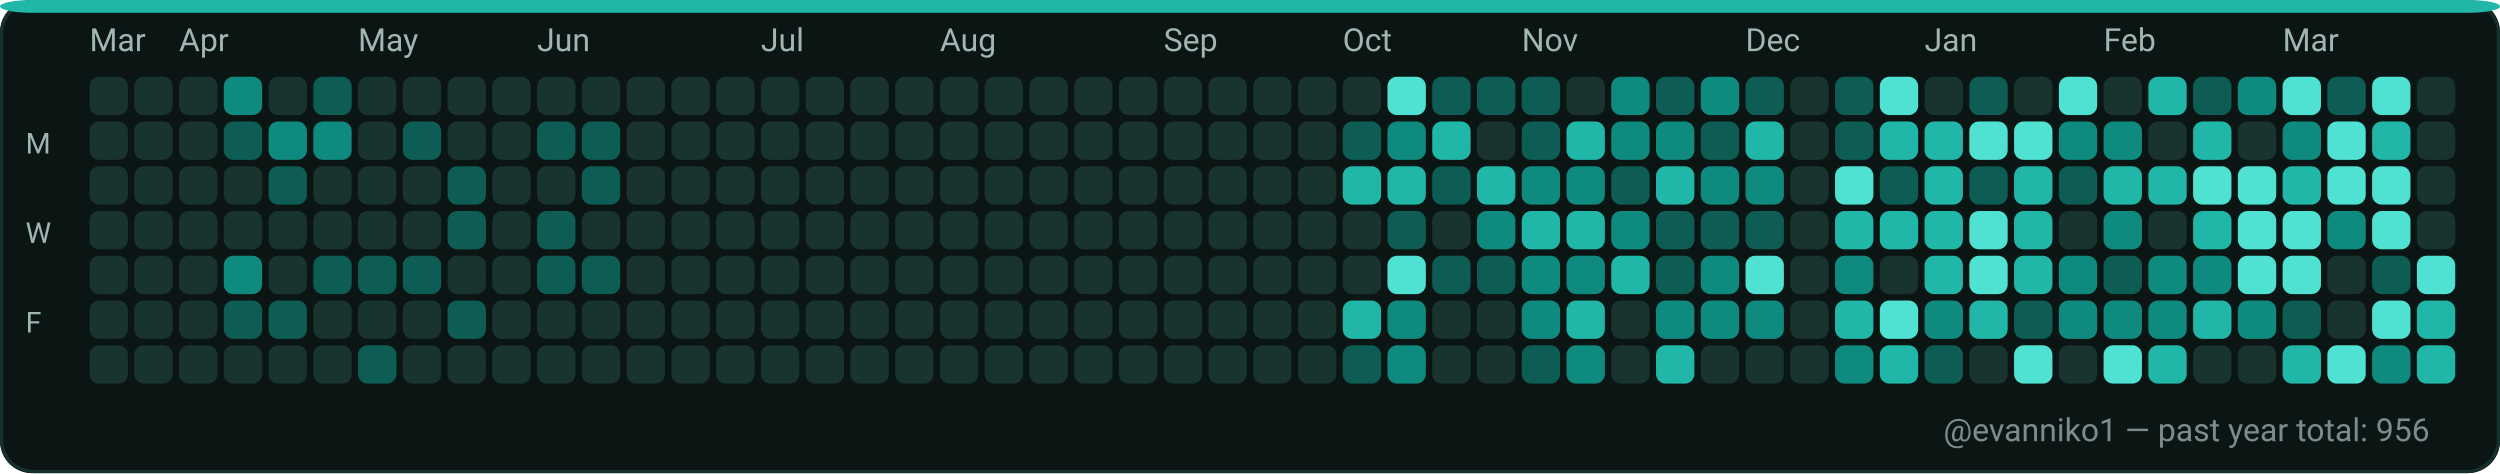
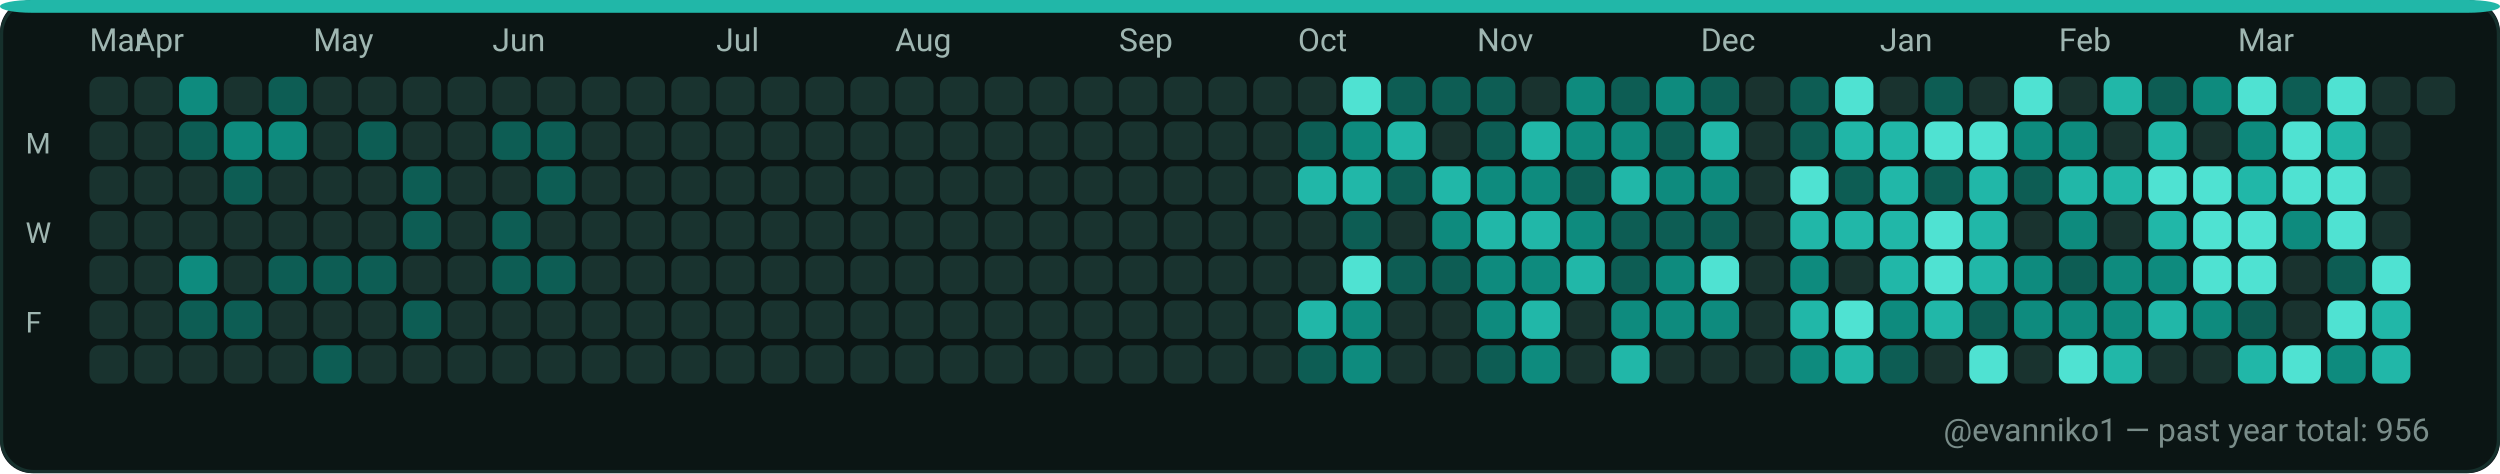
<svg xmlns="http://www.w3.org/2000/svg" width="782" height="148" viewBox="0 0 782 148" role="img" aria-label="GitHub contributions calendar for evanniko1">
  <rect x="0" y="0" width="782" height="148" rx="10" fill="#0D1117" />
  <rect x="0.5" y="0.5" width="781" height="147" rx="10" fill="#0B1514" stroke="#16302C" stroke-width="1" />
  <rect x="0" y="0" width="782" height="4" rx="10" fill="#21B7A8" />
  <text x="28" y="16" fill="#9FB6B1" font-family="ui-sans-serif, system-ui, -apple-system, Segoe UI, Roboto, Ubuntu, Cantarell, Noto Sans, Helvetica Neue, Arial" font-size="10" text-rendering="geometricPrecision">Mar</text>
-   <text x="56" y="16" fill="#9FB6B1" font-family="ui-sans-serif, system-ui, -apple-system, Segoe UI, Roboto, Ubuntu, Cantarell, Noto Sans, Helvetica Neue, Arial" font-size="10" text-rendering="geometricPrecision">Apr</text>
-   <text x="112" y="16" fill="#9FB6B1" font-family="ui-sans-serif, system-ui, -apple-system, Segoe UI, Roboto, Ubuntu, Cantarell, Noto Sans, Helvetica Neue, Arial" font-size="10" text-rendering="geometricPrecision">May</text>
-   <text x="168" y="16" fill="#9FB6B1" font-family="ui-sans-serif, system-ui, -apple-system, Segoe UI, Roboto, Ubuntu, Cantarell, Noto Sans, Helvetica Neue, Arial" font-size="10" text-rendering="geometricPrecision">Jun</text>
-   <text x="238" y="16" fill="#9FB6B1" font-family="ui-sans-serif, system-ui, -apple-system, Segoe UI, Roboto, Ubuntu, Cantarell, Noto Sans, Helvetica Neue, Arial" font-size="10" text-rendering="geometricPrecision">Jul</text>
-   <text x="294" y="16" fill="#9FB6B1" font-family="ui-sans-serif, system-ui, -apple-system, Segoe UI, Roboto, Ubuntu, Cantarell, Noto Sans, Helvetica Neue, Arial" font-size="10" text-rendering="geometricPrecision">Aug</text>
-   <text x="364" y="16" fill="#9FB6B1" font-family="ui-sans-serif, system-ui, -apple-system, Segoe UI, Roboto, Ubuntu, Cantarell, Noto Sans, Helvetica Neue, Arial" font-size="10" text-rendering="geometricPrecision">Sep</text>
-   <text x="420" y="16" fill="#9FB6B1" font-family="ui-sans-serif, system-ui, -apple-system, Segoe UI, Roboto, Ubuntu, Cantarell, Noto Sans, Helvetica Neue, Arial" font-size="10" text-rendering="geometricPrecision">Oct</text>
-   <text x="476" y="16" fill="#9FB6B1" font-family="ui-sans-serif, system-ui, -apple-system, Segoe UI, Roboto, Ubuntu, Cantarell, Noto Sans, Helvetica Neue, Arial" font-size="10" text-rendering="geometricPrecision">Nov</text>
-   <text x="546" y="16" fill="#9FB6B1" font-family="ui-sans-serif, system-ui, -apple-system, Segoe UI, Roboto, Ubuntu, Cantarell, Noto Sans, Helvetica Neue, Arial" font-size="10" text-rendering="geometricPrecision">Dec</text>
-   <text x="602" y="16" fill="#9FB6B1" font-family="ui-sans-serif, system-ui, -apple-system, Segoe UI, Roboto, Ubuntu, Cantarell, Noto Sans, Helvetica Neue, Arial" font-size="10" text-rendering="geometricPrecision">Jan</text>
-   <text x="658" y="16" fill="#9FB6B1" font-family="ui-sans-serif, system-ui, -apple-system, Segoe UI, Roboto, Ubuntu, Cantarell, Noto Sans, Helvetica Neue, Arial" font-size="10" text-rendering="geometricPrecision">Feb</text>
-   <text x="714" y="16" fill="#9FB6B1" font-family="ui-sans-serif, system-ui, -apple-system, Segoe UI, Roboto, Ubuntu, Cantarell, Noto Sans, Helvetica Neue, Arial" font-size="10" text-rendering="geometricPrecision">Mar</text>
+   <text x="42" y="16" fill="#9FB6B1" font-family="ui-sans-serif, system-ui, -apple-system, Segoe UI, Roboto, Ubuntu, Cantarell, Noto Sans, Helvetica Neue, Arial" font-size="10" text-rendering="geometricPrecision">Apr</text>
+   <text x="98" y="16" fill="#9FB6B1" font-family="ui-sans-serif, system-ui, -apple-system, Segoe UI, Roboto, Ubuntu, Cantarell, Noto Sans, Helvetica Neue, Arial" font-size="10" text-rendering="geometricPrecision">May</text>
+   <text x="154" y="16" fill="#9FB6B1" font-family="ui-sans-serif, system-ui, -apple-system, Segoe UI, Roboto, Ubuntu, Cantarell, Noto Sans, Helvetica Neue, Arial" font-size="10" text-rendering="geometricPrecision">Jun</text>
+   <text x="224" y="16" fill="#9FB6B1" font-family="ui-sans-serif, system-ui, -apple-system, Segoe UI, Roboto, Ubuntu, Cantarell, Noto Sans, Helvetica Neue, Arial" font-size="10" text-rendering="geometricPrecision">Jul</text>
+   <text x="280" y="16" fill="#9FB6B1" font-family="ui-sans-serif, system-ui, -apple-system, Segoe UI, Roboto, Ubuntu, Cantarell, Noto Sans, Helvetica Neue, Arial" font-size="10" text-rendering="geometricPrecision">Aug</text>
+   <text x="350" y="16" fill="#9FB6B1" font-family="ui-sans-serif, system-ui, -apple-system, Segoe UI, Roboto, Ubuntu, Cantarell, Noto Sans, Helvetica Neue, Arial" font-size="10" text-rendering="geometricPrecision">Sep</text>
+   <text x="406" y="16" fill="#9FB6B1" font-family="ui-sans-serif, system-ui, -apple-system, Segoe UI, Roboto, Ubuntu, Cantarell, Noto Sans, Helvetica Neue, Arial" font-size="10" text-rendering="geometricPrecision">Oct</text>
+   <text x="462" y="16" fill="#9FB6B1" font-family="ui-sans-serif, system-ui, -apple-system, Segoe UI, Roboto, Ubuntu, Cantarell, Noto Sans, Helvetica Neue, Arial" font-size="10" text-rendering="geometricPrecision">Nov</text>
+   <text x="532" y="16" fill="#9FB6B1" font-family="ui-sans-serif, system-ui, -apple-system, Segoe UI, Roboto, Ubuntu, Cantarell, Noto Sans, Helvetica Neue, Arial" font-size="10" text-rendering="geometricPrecision">Dec</text>
+   <text x="588" y="16" fill="#9FB6B1" font-family="ui-sans-serif, system-ui, -apple-system, Segoe UI, Roboto, Ubuntu, Cantarell, Noto Sans, Helvetica Neue, Arial" font-size="10" text-rendering="geometricPrecision">Jan</text>
+   <text x="644" y="16" fill="#9FB6B1" font-family="ui-sans-serif, system-ui, -apple-system, Segoe UI, Roboto, Ubuntu, Cantarell, Noto Sans, Helvetica Neue, Arial" font-size="10" text-rendering="geometricPrecision">Feb</text>
+   <text x="700" y="16" fill="#9FB6B1" font-family="ui-sans-serif, system-ui, -apple-system, Segoe UI, Roboto, Ubuntu, Cantarell, Noto Sans, Helvetica Neue, Arial" font-size="10" text-rendering="geometricPrecision">Mar</text>
  <text x="8" y="48" fill="#9FB6B1" font-family="ui-sans-serif, system-ui, -apple-system, Segoe UI, Roboto, Ubuntu, Cantarell, Noto Sans, Helvetica Neue, Arial" font-size="9" text-rendering="geometricPrecision">M</text>
  <text x="8" y="76" fill="#9FB6B1" font-family="ui-sans-serif, system-ui, -apple-system, Segoe UI, Roboto, Ubuntu, Cantarell, Noto Sans, Helvetica Neue, Arial" font-size="9" text-rendering="geometricPrecision">W</text>
  <text x="8" y="104" fill="#9FB6B1" font-family="ui-sans-serif, system-ui, -apple-system, Segoe UI, Roboto, Ubuntu, Cantarell, Noto Sans, Helvetica Neue, Arial" font-size="9" text-rendering="geometricPrecision">F</text>
  <g>
    <rect x="28" y="24" width="12" height="12" rx="3" fill="#19332F" />
  </g>
  <g>
    <rect x="28" y="38" width="12" height="12" rx="3" fill="#19332F" />
  </g>
  <g>
    <rect x="28" y="52" width="12" height="12" rx="3" fill="#19332F" />
  </g>
  <g>
    <rect x="28" y="66" width="12" height="12" rx="3" fill="#19332F" />
  </g>
  <g>
    <rect x="28" y="80" width="12" height="12" rx="3" fill="#19332F" />
  </g>
  <g>
    <rect x="28" y="94" width="12" height="12" rx="3" fill="#19332F" />
  </g>
  <g>
    <rect x="28" y="108" width="12" height="12" rx="3" fill="#19332F" />
  </g>
  <g>
    <rect x="42" y="24" width="12" height="12" rx="3" fill="#19332F" />
  </g>
  <g>
    <rect x="42" y="38" width="12" height="12" rx="3" fill="#19332F" />
  </g>
  <g>
    <rect x="42" y="52" width="12" height="12" rx="3" fill="#19332F" />
  </g>
  <g>
    <rect x="42" y="66" width="12" height="12" rx="3" fill="#19332F" />
  </g>
  <g>
    <rect x="42" y="80" width="12" height="12" rx="3" fill="#19332F" />
  </g>
  <g>
    <rect x="42" y="94" width="12" height="12" rx="3" fill="#19332F" />
  </g>
  <g>
    <rect x="42" y="108" width="12" height="12" rx="3" fill="#19332F" />
  </g>
  <g>
-     <rect x="56" y="24" width="12" height="12" rx="3" fill="#19332F" />
-   </g>
-   <g>
-     <rect x="56" y="38" width="12" height="12" rx="3" fill="#19332F" />
+     <rect x="56" y="24" width="12" height="12" rx="3" fill="#0E8B7E" />
+   </g>
+   <g>
+     <rect x="56" y="38" width="12" height="12" rx="3" fill="#0D5D54" />
  </g>
  <g>
    <rect x="56" y="52" width="12" height="12" rx="3" fill="#19332F" />
  </g>
  <g>
    <rect x="56" y="66" width="12" height="12" rx="3" fill="#19332F" />
  </g>
  <g>
-     <rect x="56" y="80" width="12" height="12" rx="3" fill="#19332F" />
-   </g>
-   <g>
-     <rect x="56" y="94" width="12" height="12" rx="3" fill="#19332F" />
+     <rect x="56" y="80" width="12" height="12" rx="3" fill="#0E8B7E" />
+   </g>
+   <g>
+     <rect x="56" y="94" width="12" height="12" rx="3" fill="#0D5D54" />
  </g>
  <g>
    <rect x="56" y="108" width="12" height="12" rx="3" fill="#19332F" />
  </g>
  <g>
-     <rect x="70" y="24" width="12" height="12" rx="3" fill="#0E8B7E" />
-   </g>
-   <g>
-     <rect x="70" y="38" width="12" height="12" rx="3" fill="#0D5D54" />
-   </g>
-   <g>
-     <rect x="70" y="52" width="12" height="12" rx="3" fill="#19332F" />
+     <rect x="70" y="24" width="12" height="12" rx="3" fill="#19332F" />
+   </g>
+   <g>
+     <rect x="70" y="38" width="12" height="12" rx="3" fill="#0E8B7E" />
+   </g>
+   <g>
+     <rect x="70" y="52" width="12" height="12" rx="3" fill="#0D5D54" />
  </g>
  <g>
    <rect x="70" y="66" width="12" height="12" rx="3" fill="#19332F" />
  </g>
  <g>
-     <rect x="70" y="80" width="12" height="12" rx="3" fill="#0E8B7E" />
+     <rect x="70" y="80" width="12" height="12" rx="3" fill="#19332F" />
  </g>
  <g>
    <rect x="70" y="94" width="12" height="12" rx="3" fill="#0D5D54" />
  </g>
  <g>
    <rect x="70" y="108" width="12" height="12" rx="3" fill="#19332F" />
  </g>
  <g>
-     <rect x="84" y="24" width="12" height="12" rx="3" fill="#19332F" />
+     <rect x="84" y="24" width="12" height="12" rx="3" fill="#0D5D54" />
  </g>
  <g>
    <rect x="84" y="38" width="12" height="12" rx="3" fill="#0E8B7E" />
  </g>
  <g>
-     <rect x="84" y="52" width="12" height="12" rx="3" fill="#0D5D54" />
+     <rect x="84" y="52" width="12" height="12" rx="3" fill="#19332F" />
  </g>
  <g>
    <rect x="84" y="66" width="12" height="12" rx="3" fill="#19332F" />
  </g>
  <g>
-     <rect x="84" y="80" width="12" height="12" rx="3" fill="#19332F" />
-   </g>
-   <g>
-     <rect x="84" y="94" width="12" height="12" rx="3" fill="#0D5D54" />
+     <rect x="84" y="80" width="12" height="12" rx="3" fill="#0D5D54" />
+   </g>
+   <g>
+     <rect x="84" y="94" width="12" height="12" rx="3" fill="#19332F" />
  </g>
  <g>
    <rect x="84" y="108" width="12" height="12" rx="3" fill="#19332F" />
  </g>
  <g>
-     <rect x="98" y="24" width="12" height="12" rx="3" fill="#0D5D54" />
-   </g>
-   <g>
-     <rect x="98" y="38" width="12" height="12" rx="3" fill="#0E8B7E" />
+     <rect x="98" y="24" width="12" height="12" rx="3" fill="#19332F" />
+   </g>
+   <g>
+     <rect x="98" y="38" width="12" height="12" rx="3" fill="#19332F" />
  </g>
  <g>
    <rect x="98" y="52" width="12" height="12" rx="3" fill="#19332F" />
  </g>
  <g>
    <rect x="98" y="66" width="12" height="12" rx="3" fill="#19332F" />
  </g>
  <g>
    <rect x="98" y="80" width="12" height="12" rx="3" fill="#0D5D54" />
  </g>
  <g>
    <rect x="98" y="94" width="12" height="12" rx="3" fill="#19332F" />
  </g>
  <g>
-     <rect x="98" y="108" width="12" height="12" rx="3" fill="#19332F" />
+     <rect x="98" y="108" width="12" height="12" rx="3" fill="#0D5D54" />
  </g>
  <g>
    <rect x="112" y="24" width="12" height="12" rx="3" fill="#19332F" />
  </g>
  <g>
-     <rect x="112" y="38" width="12" height="12" rx="3" fill="#19332F" />
+     <rect x="112" y="38" width="12" height="12" rx="3" fill="#0D5D54" />
  </g>
  <g>
    <rect x="112" y="52" width="12" height="12" rx="3" fill="#19332F" />
  </g>
  <g>
    <rect x="112" y="66" width="12" height="12" rx="3" fill="#19332F" />
  </g>
  <g>
    <rect x="112" y="80" width="12" height="12" rx="3" fill="#0D5D54" />
  </g>
  <g>
    <rect x="112" y="94" width="12" height="12" rx="3" fill="#19332F" />
  </g>
  <g>
-     <rect x="112" y="108" width="12" height="12" rx="3" fill="#0D5D54" />
+     <rect x="112" y="108" width="12" height="12" rx="3" fill="#19332F" />
  </g>
  <g>
    <rect x="126" y="24" width="12" height="12" rx="3" fill="#19332F" />
  </g>
  <g>
-     <rect x="126" y="38" width="12" height="12" rx="3" fill="#0D5D54" />
-   </g>
-   <g>
-     <rect x="126" y="52" width="12" height="12" rx="3" fill="#19332F" />
-   </g>
-   <g>
-     <rect x="126" y="66" width="12" height="12" rx="3" fill="#19332F" />
-   </g>
-   <g>
-     <rect x="126" y="80" width="12" height="12" rx="3" fill="#0D5D54" />
-   </g>
-   <g>
-     <rect x="126" y="94" width="12" height="12" rx="3" fill="#19332F" />
+     <rect x="126" y="38" width="12" height="12" rx="3" fill="#19332F" />
+   </g>
+   <g>
+     <rect x="126" y="52" width="12" height="12" rx="3" fill="#0D5D54" />
+   </g>
+   <g>
+     <rect x="126" y="66" width="12" height="12" rx="3" fill="#0D5D54" />
+   </g>
+   <g>
+     <rect x="126" y="80" width="12" height="12" rx="3" fill="#19332F" />
+   </g>
+   <g>
+     <rect x="126" y="94" width="12" height="12" rx="3" fill="#0D5D54" />
  </g>
  <g>
    <rect x="126" y="108" width="12" height="12" rx="3" fill="#19332F" />
  </g>
  <g>
    <rect x="140" y="24" width="12" height="12" rx="3" fill="#19332F" />
  </g>
  <g>
    <rect x="140" y="38" width="12" height="12" rx="3" fill="#19332F" />
  </g>
  <g>
-     <rect x="140" y="52" width="12" height="12" rx="3" fill="#0D5D54" />
-   </g>
-   <g>
-     <rect x="140" y="66" width="12" height="12" rx="3" fill="#0D5D54" />
+     <rect x="140" y="52" width="12" height="12" rx="3" fill="#19332F" />
+   </g>
+   <g>
+     <rect x="140" y="66" width="12" height="12" rx="3" fill="#19332F" />
  </g>
  <g>
    <rect x="140" y="80" width="12" height="12" rx="3" fill="#19332F" />
  </g>
  <g>
-     <rect x="140" y="94" width="12" height="12" rx="3" fill="#0D5D54" />
+     <rect x="140" y="94" width="12" height="12" rx="3" fill="#19332F" />
  </g>
  <g>
    <rect x="140" y="108" width="12" height="12" rx="3" fill="#19332F" />
  </g>
  <g>
    <rect x="154" y="24" width="12" height="12" rx="3" fill="#19332F" />
  </g>
  <g>
-     <rect x="154" y="38" width="12" height="12" rx="3" fill="#19332F" />
+     <rect x="154" y="38" width="12" height="12" rx="3" fill="#0D5D54" />
  </g>
  <g>
    <rect x="154" y="52" width="12" height="12" rx="3" fill="#19332F" />
  </g>
  <g>
-     <rect x="154" y="66" width="12" height="12" rx="3" fill="#19332F" />
-   </g>
-   <g>
-     <rect x="154" y="80" width="12" height="12" rx="3" fill="#19332F" />
+     <rect x="154" y="66" width="12" height="12" rx="3" fill="#0D5D54" />
+   </g>
+   <g>
+     <rect x="154" y="80" width="12" height="12" rx="3" fill="#0D5D54" />
  </g>
  <g>
    <rect x="154" y="94" width="12" height="12" rx="3" fill="#19332F" />
  </g>
  <g>
    <rect x="154" y="108" width="12" height="12" rx="3" fill="#19332F" />
  </g>
  <g>
    <rect x="168" y="24" width="12" height="12" rx="3" fill="#19332F" />
  </g>
  <g>
    <rect x="168" y="38" width="12" height="12" rx="3" fill="#0D5D54" />
  </g>
  <g>
-     <rect x="168" y="52" width="12" height="12" rx="3" fill="#19332F" />
-   </g>
-   <g>
-     <rect x="168" y="66" width="12" height="12" rx="3" fill="#0D5D54" />
+     <rect x="168" y="52" width="12" height="12" rx="3" fill="#0D5D54" />
+   </g>
+   <g>
+     <rect x="168" y="66" width="12" height="12" rx="3" fill="#19332F" />
  </g>
  <g>
    <rect x="168" y="80" width="12" height="12" rx="3" fill="#0D5D54" />
  </g>
  <g>
    <rect x="168" y="94" width="12" height="12" rx="3" fill="#19332F" />
  </g>
  <g>
    <rect x="168" y="108" width="12" height="12" rx="3" fill="#19332F" />
  </g>
  <g>
    <rect x="182" y="24" width="12" height="12" rx="3" fill="#19332F" />
  </g>
  <g>
-     <rect x="182" y="38" width="12" height="12" rx="3" fill="#0D5D54" />
-   </g>
-   <g>
-     <rect x="182" y="52" width="12" height="12" rx="3" fill="#0D5D54" />
+     <rect x="182" y="38" width="12" height="12" rx="3" fill="#19332F" />
+   </g>
+   <g>
+     <rect x="182" y="52" width="12" height="12" rx="3" fill="#19332F" />
  </g>
  <g>
    <rect x="182" y="66" width="12" height="12" rx="3" fill="#19332F" />
  </g>
  <g>
-     <rect x="182" y="80" width="12" height="12" rx="3" fill="#0D5D54" />
+     <rect x="182" y="80" width="12" height="12" rx="3" fill="#19332F" />
  </g>
  <g>
    <rect x="182" y="94" width="12" height="12" rx="3" fill="#19332F" />
  </g>
  <g>
    <rect x="182" y="108" width="12" height="12" rx="3" fill="#19332F" />
  </g>
  <g>
    <rect x="196" y="24" width="12" height="12" rx="3" fill="#19332F" />
  </g>
  <g>
    <rect x="196" y="38" width="12" height="12" rx="3" fill="#19332F" />
  </g>
  <g>
    <rect x="196" y="52" width="12" height="12" rx="3" fill="#19332F" />
  </g>
  <g>
    <rect x="196" y="66" width="12" height="12" rx="3" fill="#19332F" />
  </g>
  <g>
    <rect x="196" y="80" width="12" height="12" rx="3" fill="#19332F" />
  </g>
  <g>
    <rect x="196" y="94" width="12" height="12" rx="3" fill="#19332F" />
  </g>
  <g>
    <rect x="196" y="108" width="12" height="12" rx="3" fill="#19332F" />
  </g>
  <g>
    <rect x="210" y="24" width="12" height="12" rx="3" fill="#19332F" />
  </g>
  <g>
    <rect x="210" y="38" width="12" height="12" rx="3" fill="#19332F" />
  </g>
  <g>
    <rect x="210" y="52" width="12" height="12" rx="3" fill="#19332F" />
  </g>
  <g>
    <rect x="210" y="66" width="12" height="12" rx="3" fill="#19332F" />
  </g>
  <g>
    <rect x="210" y="80" width="12" height="12" rx="3" fill="#19332F" />
  </g>
  <g>
    <rect x="210" y="94" width="12" height="12" rx="3" fill="#19332F" />
  </g>
  <g>
    <rect x="210" y="108" width="12" height="12" rx="3" fill="#19332F" />
  </g>
  <g>
    <rect x="224" y="24" width="12" height="12" rx="3" fill="#19332F" />
  </g>
  <g>
    <rect x="224" y="38" width="12" height="12" rx="3" fill="#19332F" />
  </g>
  <g>
    <rect x="224" y="52" width="12" height="12" rx="3" fill="#19332F" />
  </g>
  <g>
    <rect x="224" y="66" width="12" height="12" rx="3" fill="#19332F" />
  </g>
  <g>
    <rect x="224" y="80" width="12" height="12" rx="3" fill="#19332F" />
  </g>
  <g>
    <rect x="224" y="94" width="12" height="12" rx="3" fill="#19332F" />
  </g>
  <g>
    <rect x="224" y="108" width="12" height="12" rx="3" fill="#19332F" />
  </g>
  <g>
    <rect x="238" y="24" width="12" height="12" rx="3" fill="#19332F" />
  </g>
  <g>
    <rect x="238" y="38" width="12" height="12" rx="3" fill="#19332F" />
  </g>
  <g>
    <rect x="238" y="52" width="12" height="12" rx="3" fill="#19332F" />
  </g>
  <g>
    <rect x="238" y="66" width="12" height="12" rx="3" fill="#19332F" />
  </g>
  <g>
    <rect x="238" y="80" width="12" height="12" rx="3" fill="#19332F" />
  </g>
  <g>
    <rect x="238" y="94" width="12" height="12" rx="3" fill="#19332F" />
  </g>
  <g>
    <rect x="238" y="108" width="12" height="12" rx="3" fill="#19332F" />
  </g>
  <g>
    <rect x="252" y="24" width="12" height="12" rx="3" fill="#19332F" />
  </g>
  <g>
    <rect x="252" y="38" width="12" height="12" rx="3" fill="#19332F" />
  </g>
  <g>
    <rect x="252" y="52" width="12" height="12" rx="3" fill="#19332F" />
  </g>
  <g>
    <rect x="252" y="66" width="12" height="12" rx="3" fill="#19332F" />
  </g>
  <g>
    <rect x="252" y="80" width="12" height="12" rx="3" fill="#19332F" />
  </g>
  <g>
    <rect x="252" y="94" width="12" height="12" rx="3" fill="#19332F" />
  </g>
  <g>
    <rect x="252" y="108" width="12" height="12" rx="3" fill="#19332F" />
  </g>
  <g>
    <rect x="266" y="24" width="12" height="12" rx="3" fill="#19332F" />
  </g>
  <g>
    <rect x="266" y="38" width="12" height="12" rx="3" fill="#19332F" />
  </g>
  <g>
    <rect x="266" y="52" width="12" height="12" rx="3" fill="#19332F" />
  </g>
  <g>
    <rect x="266" y="66" width="12" height="12" rx="3" fill="#19332F" />
  </g>
  <g>
    <rect x="266" y="80" width="12" height="12" rx="3" fill="#19332F" />
  </g>
  <g>
    <rect x="266" y="94" width="12" height="12" rx="3" fill="#19332F" />
  </g>
  <g>
    <rect x="266" y="108" width="12" height="12" rx="3" fill="#19332F" />
  </g>
  <g>
    <rect x="280" y="24" width="12" height="12" rx="3" fill="#19332F" />
  </g>
  <g>
    <rect x="280" y="38" width="12" height="12" rx="3" fill="#19332F" />
  </g>
  <g>
    <rect x="280" y="52" width="12" height="12" rx="3" fill="#19332F" />
  </g>
  <g>
    <rect x="280" y="66" width="12" height="12" rx="3" fill="#19332F" />
  </g>
  <g>
    <rect x="280" y="80" width="12" height="12" rx="3" fill="#19332F" />
  </g>
  <g>
    <rect x="280" y="94" width="12" height="12" rx="3" fill="#19332F" />
  </g>
  <g>
    <rect x="280" y="108" width="12" height="12" rx="3" fill="#19332F" />
  </g>
  <g>
    <rect x="294" y="24" width="12" height="12" rx="3" fill="#19332F" />
  </g>
  <g>
    <rect x="294" y="38" width="12" height="12" rx="3" fill="#19332F" />
  </g>
  <g>
    <rect x="294" y="52" width="12" height="12" rx="3" fill="#19332F" />
  </g>
  <g>
    <rect x="294" y="66" width="12" height="12" rx="3" fill="#19332F" />
  </g>
  <g>
    <rect x="294" y="80" width="12" height="12" rx="3" fill="#19332F" />
  </g>
  <g>
    <rect x="294" y="94" width="12" height="12" rx="3" fill="#19332F" />
  </g>
  <g>
    <rect x="294" y="108" width="12" height="12" rx="3" fill="#19332F" />
  </g>
  <g>
    <rect x="308" y="24" width="12" height="12" rx="3" fill="#19332F" />
  </g>
  <g>
    <rect x="308" y="38" width="12" height="12" rx="3" fill="#19332F" />
  </g>
  <g>
    <rect x="308" y="52" width="12" height="12" rx="3" fill="#19332F" />
  </g>
  <g>
    <rect x="308" y="66" width="12" height="12" rx="3" fill="#19332F" />
  </g>
  <g>
    <rect x="308" y="80" width="12" height="12" rx="3" fill="#19332F" />
  </g>
  <g>
    <rect x="308" y="94" width="12" height="12" rx="3" fill="#19332F" />
  </g>
  <g>
    <rect x="308" y="108" width="12" height="12" rx="3" fill="#19332F" />
  </g>
  <g>
    <rect x="322" y="24" width="12" height="12" rx="3" fill="#19332F" />
  </g>
  <g>
    <rect x="322" y="38" width="12" height="12" rx="3" fill="#19332F" />
  </g>
  <g>
    <rect x="322" y="52" width="12" height="12" rx="3" fill="#19332F" />
  </g>
  <g>
    <rect x="322" y="66" width="12" height="12" rx="3" fill="#19332F" />
  </g>
  <g>
    <rect x="322" y="80" width="12" height="12" rx="3" fill="#19332F" />
  </g>
  <g>
    <rect x="322" y="94" width="12" height="12" rx="3" fill="#19332F" />
  </g>
  <g>
    <rect x="322" y="108" width="12" height="12" rx="3" fill="#19332F" />
  </g>
  <g>
    <rect x="336" y="24" width="12" height="12" rx="3" fill="#19332F" />
  </g>
  <g>
    <rect x="336" y="38" width="12" height="12" rx="3" fill="#19332F" />
  </g>
  <g>
    <rect x="336" y="52" width="12" height="12" rx="3" fill="#19332F" />
  </g>
  <g>
    <rect x="336" y="66" width="12" height="12" rx="3" fill="#19332F" />
  </g>
  <g>
    <rect x="336" y="80" width="12" height="12" rx="3" fill="#19332F" />
  </g>
  <g>
    <rect x="336" y="94" width="12" height="12" rx="3" fill="#19332F" />
  </g>
  <g>
    <rect x="336" y="108" width="12" height="12" rx="3" fill="#19332F" />
  </g>
  <g>
    <rect x="350" y="24" width="12" height="12" rx="3" fill="#19332F" />
  </g>
  <g>
    <rect x="350" y="38" width="12" height="12" rx="3" fill="#19332F" />
  </g>
  <g>
    <rect x="350" y="52" width="12" height="12" rx="3" fill="#19332F" />
  </g>
  <g>
    <rect x="350" y="66" width="12" height="12" rx="3" fill="#19332F" />
  </g>
  <g>
    <rect x="350" y="80" width="12" height="12" rx="3" fill="#19332F" />
  </g>
  <g>
    <rect x="350" y="94" width="12" height="12" rx="3" fill="#19332F" />
  </g>
  <g>
    <rect x="350" y="108" width="12" height="12" rx="3" fill="#19332F" />
  </g>
  <g>
    <rect x="364" y="24" width="12" height="12" rx="3" fill="#19332F" />
  </g>
  <g>
    <rect x="364" y="38" width="12" height="12" rx="3" fill="#19332F" />
  </g>
  <g>
    <rect x="364" y="52" width="12" height="12" rx="3" fill="#19332F" />
  </g>
  <g>
    <rect x="364" y="66" width="12" height="12" rx="3" fill="#19332F" />
  </g>
  <g>
    <rect x="364" y="80" width="12" height="12" rx="3" fill="#19332F" />
  </g>
  <g>
    <rect x="364" y="94" width="12" height="12" rx="3" fill="#19332F" />
  </g>
  <g>
    <rect x="364" y="108" width="12" height="12" rx="3" fill="#19332F" />
  </g>
  <g>
    <rect x="378" y="24" width="12" height="12" rx="3" fill="#19332F" />
  </g>
  <g>
    <rect x="378" y="38" width="12" height="12" rx="3" fill="#19332F" />
  </g>
  <g>
    <rect x="378" y="52" width="12" height="12" rx="3" fill="#19332F" />
  </g>
  <g>
    <rect x="378" y="66" width="12" height="12" rx="3" fill="#19332F" />
  </g>
  <g>
    <rect x="378" y="80" width="12" height="12" rx="3" fill="#19332F" />
  </g>
  <g>
    <rect x="378" y="94" width="12" height="12" rx="3" fill="#19332F" />
  </g>
  <g>
    <rect x="378" y="108" width="12" height="12" rx="3" fill="#19332F" />
  </g>
  <g>
    <rect x="392" y="24" width="12" height="12" rx="3" fill="#19332F" />
  </g>
  <g>
    <rect x="392" y="38" width="12" height="12" rx="3" fill="#19332F" />
  </g>
  <g>
    <rect x="392" y="52" width="12" height="12" rx="3" fill="#19332F" />
  </g>
  <g>
    <rect x="392" y="66" width="12" height="12" rx="3" fill="#19332F" />
  </g>
  <g>
    <rect x="392" y="80" width="12" height="12" rx="3" fill="#19332F" />
  </g>
  <g>
    <rect x="392" y="94" width="12" height="12" rx="3" fill="#19332F" />
  </g>
  <g>
    <rect x="392" y="108" width="12" height="12" rx="3" fill="#19332F" />
  </g>
  <g>
    <rect x="406" y="24" width="12" height="12" rx="3" fill="#19332F" />
  </g>
  <g>
-     <rect x="406" y="38" width="12" height="12" rx="3" fill="#19332F" />
-   </g>
-   <g>
-     <rect x="406" y="52" width="12" height="12" rx="3" fill="#19332F" />
+     <rect x="406" y="38" width="12" height="12" rx="3" fill="#0D5D54" />
+   </g>
+   <g>
+     <rect x="406" y="52" width="12" height="12" rx="3" fill="#21B7A8" />
  </g>
  <g>
    <rect x="406" y="66" width="12" height="12" rx="3" fill="#19332F" />
  </g>
  <g>
    <rect x="406" y="80" width="12" height="12" rx="3" fill="#19332F" />
  </g>
  <g>
-     <rect x="406" y="94" width="12" height="12" rx="3" fill="#19332F" />
-   </g>
-   <g>
-     <rect x="406" y="108" width="12" height="12" rx="3" fill="#19332F" />
-   </g>
-   <g>
-     <rect x="420" y="24" width="12" height="12" rx="3" fill="#19332F" />
-   </g>
-   <g>
-     <rect x="420" y="38" width="12" height="12" rx="3" fill="#0D5D54" />
+     <rect x="406" y="94" width="12" height="12" rx="3" fill="#21B7A8" />
+   </g>
+   <g>
+     <rect x="406" y="108" width="12" height="12" rx="3" fill="#0D5D54" />
+   </g>
+   <g>
+     <rect x="420" y="24" width="12" height="12" rx="3" fill="#4FE2D2" />
+   </g>
+   <g>
+     <rect x="420" y="38" width="12" height="12" rx="3" fill="#0E8B7E" />
  </g>
  <g>
    <rect x="420" y="52" width="12" height="12" rx="3" fill="#21B7A8" />
  </g>
  <g>
-     <rect x="420" y="66" width="12" height="12" rx="3" fill="#19332F" />
-   </g>
-   <g>
-     <rect x="420" y="80" width="12" height="12" rx="3" fill="#19332F" />
-   </g>
-   <g>
-     <rect x="420" y="94" width="12" height="12" rx="3" fill="#21B7A8" />
-   </g>
-   <g>
-     <rect x="420" y="108" width="12" height="12" rx="3" fill="#0D5D54" />
-   </g>
-   <g>
-     <rect x="434" y="24" width="12" height="12" rx="3" fill="#4FE2D2" />
-   </g>
-   <g>
-     <rect x="434" y="38" width="12" height="12" rx="3" fill="#0E8B7E" />
-   </g>
-   <g>
-     <rect x="434" y="52" width="12" height="12" rx="3" fill="#21B7A8" />
-   </g>
-   <g>
-     <rect x="434" y="66" width="12" height="12" rx="3" fill="#0D5D54" />
-   </g>
-   <g>
-     <rect x="434" y="80" width="12" height="12" rx="3" fill="#4FE2D2" />
-   </g>
-   <g>
-     <rect x="434" y="94" width="12" height="12" rx="3" fill="#0E8B7E" />
-   </g>
-   <g>
-     <rect x="434" y="108" width="12" height="12" rx="3" fill="#0E8B7E" />
+     <rect x="420" y="66" width="12" height="12" rx="3" fill="#0D5D54" />
+   </g>
+   <g>
+     <rect x="420" y="80" width="12" height="12" rx="3" fill="#4FE2D2" />
+   </g>
+   <g>
+     <rect x="420" y="94" width="12" height="12" rx="3" fill="#0E8B7E" />
+   </g>
+   <g>
+     <rect x="420" y="108" width="12" height="12" rx="3" fill="#0E8B7E" />
+   </g>
+   <g>
+     <rect x="434" y="24" width="12" height="12" rx="3" fill="#0D5D54" />
+   </g>
+   <g>
+     <rect x="434" y="38" width="12" height="12" rx="3" fill="#21B7A8" />
+   </g>
+   <g>
+     <rect x="434" y="52" width="12" height="12" rx="3" fill="#0D5D54" />
+   </g>
+   <g>
+     <rect x="434" y="66" width="12" height="12" rx="3" fill="#19332F" />
+   </g>
+   <g>
+     <rect x="434" y="80" width="12" height="12" rx="3" fill="#0D5D54" />
+   </g>
+   <g>
+     <rect x="434" y="94" width="12" height="12" rx="3" fill="#19332F" />
+   </g>
+   <g>
+     <rect x="434" y="108" width="12" height="12" rx="3" fill="#19332F" />
  </g>
  <g>
    <rect x="448" y="24" width="12" height="12" rx="3" fill="#0D5D54" />
  </g>
  <g>
-     <rect x="448" y="38" width="12" height="12" rx="3" fill="#21B7A8" />
-   </g>
-   <g>
-     <rect x="448" y="52" width="12" height="12" rx="3" fill="#0D5D54" />
-   </g>
-   <g>
-     <rect x="448" y="66" width="12" height="12" rx="3" fill="#19332F" />
+     <rect x="448" y="38" width="12" height="12" rx="3" fill="#19332F" />
+   </g>
+   <g>
+     <rect x="448" y="52" width="12" height="12" rx="3" fill="#21B7A8" />
+   </g>
+   <g>
+     <rect x="448" y="66" width="12" height="12" rx="3" fill="#0E8B7E" />
  </g>
  <g>
    <rect x="448" y="80" width="12" height="12" rx="3" fill="#0D5D54" />
  </g>
  <g>
    <rect x="448" y="94" width="12" height="12" rx="3" fill="#19332F" />
  </g>
  <g>
    <rect x="448" y="108" width="12" height="12" rx="3" fill="#19332F" />
  </g>
  <g>
    <rect x="462" y="24" width="12" height="12" rx="3" fill="#0D5D54" />
  </g>
  <g>
-     <rect x="462" y="38" width="12" height="12" rx="3" fill="#19332F" />
-   </g>
-   <g>
-     <rect x="462" y="52" width="12" height="12" rx="3" fill="#21B7A8" />
-   </g>
-   <g>
-     <rect x="462" y="66" width="12" height="12" rx="3" fill="#0E8B7E" />
-   </g>
-   <g>
-     <rect x="462" y="80" width="12" height="12" rx="3" fill="#0D5D54" />
-   </g>
-   <g>
-     <rect x="462" y="94" width="12" height="12" rx="3" fill="#19332F" />
-   </g>
-   <g>
-     <rect x="462" y="108" width="12" height="12" rx="3" fill="#19332F" />
-   </g>
-   <g>
-     <rect x="476" y="24" width="12" height="12" rx="3" fill="#0D5D54" />
-   </g>
-   <g>
-     <rect x="476" y="38" width="12" height="12" rx="3" fill="#0D5D54" />
+     <rect x="462" y="38" width="12" height="12" rx="3" fill="#0D5D54" />
+   </g>
+   <g>
+     <rect x="462" y="52" width="12" height="12" rx="3" fill="#0E8B7E" />
+   </g>
+   <g>
+     <rect x="462" y="66" width="12" height="12" rx="3" fill="#21B7A8" />
+   </g>
+   <g>
+     <rect x="462" y="80" width="12" height="12" rx="3" fill="#0E8B7E" />
+   </g>
+   <g>
+     <rect x="462" y="94" width="12" height="12" rx="3" fill="#0E8B7E" />
+   </g>
+   <g>
+     <rect x="462" y="108" width="12" height="12" rx="3" fill="#0D5D54" />
+   </g>
+   <g>
+     <rect x="476" y="24" width="12" height="12" rx="3" fill="#19332F" />
+   </g>
+   <g>
+     <rect x="476" y="38" width="12" height="12" rx="3" fill="#21B7A8" />
  </g>
  <g>
    <rect x="476" y="52" width="12" height="12" rx="3" fill="#0E8B7E" />
  </g>
  <g>
    <rect x="476" y="66" width="12" height="12" rx="3" fill="#21B7A8" />
  </g>
  <g>
    <rect x="476" y="80" width="12" height="12" rx="3" fill="#0E8B7E" />
  </g>
  <g>
-     <rect x="476" y="94" width="12" height="12" rx="3" fill="#0E8B7E" />
-   </g>
-   <g>
-     <rect x="476" y="108" width="12" height="12" rx="3" fill="#0D5D54" />
-   </g>
-   <g>
-     <rect x="490" y="24" width="12" height="12" rx="3" fill="#19332F" />
-   </g>
-   <g>
-     <rect x="490" y="38" width="12" height="12" rx="3" fill="#21B7A8" />
-   </g>
-   <g>
-     <rect x="490" y="52" width="12" height="12" rx="3" fill="#0E8B7E" />
-   </g>
-   <g>
-     <rect x="490" y="66" width="12" height="12" rx="3" fill="#21B7A8" />
-   </g>
-   <g>
-     <rect x="490" y="80" width="12" height="12" rx="3" fill="#0E8B7E" />
-   </g>
-   <g>
-     <rect x="490" y="94" width="12" height="12" rx="3" fill="#21B7A8" />
-   </g>
-   <g>
-     <rect x="490" y="108" width="12" height="12" rx="3" fill="#0E8B7E" />
-   </g>
-   <g>
-     <rect x="504" y="24" width="12" height="12" rx="3" fill="#0E8B7E" />
+     <rect x="476" y="94" width="12" height="12" rx="3" fill="#21B7A8" />
+   </g>
+   <g>
+     <rect x="476" y="108" width="12" height="12" rx="3" fill="#0E8B7E" />
+   </g>
+   <g>
+     <rect x="490" y="24" width="12" height="12" rx="3" fill="#0E8B7E" />
+   </g>
+   <g>
+     <rect x="490" y="38" width="12" height="12" rx="3" fill="#0E8B7E" />
+   </g>
+   <g>
+     <rect x="490" y="52" width="12" height="12" rx="3" fill="#0D5D54" />
+   </g>
+   <g>
+     <rect x="490" y="66" width="12" height="12" rx="3" fill="#0E8B7E" />
+   </g>
+   <g>
+     <rect x="490" y="80" width="12" height="12" rx="3" fill="#21B7A8" />
+   </g>
+   <g>
+     <rect x="490" y="94" width="12" height="12" rx="3" fill="#19332F" />
+   </g>
+   <g>
+     <rect x="490" y="108" width="12" height="12" rx="3" fill="#19332F" />
+   </g>
+   <g>
+     <rect x="504" y="24" width="12" height="12" rx="3" fill="#0D5D54" />
  </g>
  <g>
    <rect x="504" y="38" width="12" height="12" rx="3" fill="#0E8B7E" />
  </g>
  <g>
-     <rect x="504" y="52" width="12" height="12" rx="3" fill="#0D5D54" />
-   </g>
-   <g>
-     <rect x="504" y="66" width="12" height="12" rx="3" fill="#0E8B7E" />
-   </g>
-   <g>
-     <rect x="504" y="80" width="12" height="12" rx="3" fill="#21B7A8" />
-   </g>
-   <g>
-     <rect x="504" y="94" width="12" height="12" rx="3" fill="#19332F" />
-   </g>
-   <g>
-     <rect x="504" y="108" width="12" height="12" rx="3" fill="#19332F" />
-   </g>
-   <g>
-     <rect x="518" y="24" width="12" height="12" rx="3" fill="#0D5D54" />
-   </g>
-   <g>
-     <rect x="518" y="38" width="12" height="12" rx="3" fill="#0E8B7E" />
-   </g>
-   <g>
-     <rect x="518" y="52" width="12" height="12" rx="3" fill="#21B7A8" />
+     <rect x="504" y="52" width="12" height="12" rx="3" fill="#21B7A8" />
+   </g>
+   <g>
+     <rect x="504" y="66" width="12" height="12" rx="3" fill="#0D5D54" />
+   </g>
+   <g>
+     <rect x="504" y="80" width="12" height="12" rx="3" fill="#0D5D54" />
+   </g>
+   <g>
+     <rect x="504" y="94" width="12" height="12" rx="3" fill="#0E8B7E" />
+   </g>
+   <g>
+     <rect x="504" y="108" width="12" height="12" rx="3" fill="#21B7A8" />
+   </g>
+   <g>
+     <rect x="518" y="24" width="12" height="12" rx="3" fill="#0E8B7E" />
+   </g>
+   <g>
+     <rect x="518" y="38" width="12" height="12" rx="3" fill="#0D5D54" />
+   </g>
+   <g>
+     <rect x="518" y="52" width="12" height="12" rx="3" fill="#0E8B7E" />
  </g>
  <g>
    <rect x="518" y="66" width="12" height="12" rx="3" fill="#0D5D54" />
  </g>
  <g>
-     <rect x="518" y="80" width="12" height="12" rx="3" fill="#0D5D54" />
+     <rect x="518" y="80" width="12" height="12" rx="3" fill="#0E8B7E" />
  </g>
  <g>
    <rect x="518" y="94" width="12" height="12" rx="3" fill="#0E8B7E" />
  </g>
  <g>
-     <rect x="518" y="108" width="12" height="12" rx="3" fill="#21B7A8" />
-   </g>
-   <g>
-     <rect x="532" y="24" width="12" height="12" rx="3" fill="#0E8B7E" />
-   </g>
-   <g>
-     <rect x="532" y="38" width="12" height="12" rx="3" fill="#0D5D54" />
+     <rect x="518" y="108" width="12" height="12" rx="3" fill="#19332F" />
+   </g>
+   <g>
+     <rect x="532" y="24" width="12" height="12" rx="3" fill="#0D5D54" />
+   </g>
+   <g>
+     <rect x="532" y="38" width="12" height="12" rx="3" fill="#21B7A8" />
  </g>
  <g>
    <rect x="532" y="52" width="12" height="12" rx="3" fill="#0E8B7E" />
  </g>
  <g>
    <rect x="532" y="66" width="12" height="12" rx="3" fill="#0D5D54" />
  </g>
  <g>
-     <rect x="532" y="80" width="12" height="12" rx="3" fill="#0E8B7E" />
+     <rect x="532" y="80" width="12" height="12" rx="3" fill="#4FE2D2" />
  </g>
  <g>
    <rect x="532" y="94" width="12" height="12" rx="3" fill="#0E8B7E" />
  </g>
  <g>
    <rect x="532" y="108" width="12" height="12" rx="3" fill="#19332F" />
  </g>
  <g>
-     <rect x="546" y="24" width="12" height="12" rx="3" fill="#0D5D54" />
-   </g>
-   <g>
-     <rect x="546" y="38" width="12" height="12" rx="3" fill="#21B7A8" />
-   </g>
-   <g>
-     <rect x="546" y="52" width="12" height="12" rx="3" fill="#0E8B7E" />
-   </g>
-   <g>
-     <rect x="546" y="66" width="12" height="12" rx="3" fill="#0D5D54" />
-   </g>
-   <g>
-     <rect x="546" y="80" width="12" height="12" rx="3" fill="#4FE2D2" />
-   </g>
-   <g>
-     <rect x="546" y="94" width="12" height="12" rx="3" fill="#0E8B7E" />
+     <rect x="546" y="24" width="12" height="12" rx="3" fill="#19332F" />
+   </g>
+   <g>
+     <rect x="546" y="38" width="12" height="12" rx="3" fill="#19332F" />
+   </g>
+   <g>
+     <rect x="546" y="52" width="12" height="12" rx="3" fill="#19332F" />
+   </g>
+   <g>
+     <rect x="546" y="66" width="12" height="12" rx="3" fill="#19332F" />
+   </g>
+   <g>
+     <rect x="546" y="80" width="12" height="12" rx="3" fill="#19332F" />
+   </g>
+   <g>
+     <rect x="546" y="94" width="12" height="12" rx="3" fill="#19332F" />
  </g>
  <g>
    <rect x="546" y="108" width="12" height="12" rx="3" fill="#19332F" />
  </g>
  <g>
-     <rect x="560" y="24" width="12" height="12" rx="3" fill="#19332F" />
-   </g>
-   <g>
-     <rect x="560" y="38" width="12" height="12" rx="3" fill="#19332F" />
-   </g>
-   <g>
-     <rect x="560" y="52" width="12" height="12" rx="3" fill="#19332F" />
-   </g>
-   <g>
-     <rect x="560" y="66" width="12" height="12" rx="3" fill="#19332F" />
-   </g>
-   <g>
-     <rect x="560" y="80" width="12" height="12" rx="3" fill="#19332F" />
-   </g>
-   <g>
-     <rect x="560" y="94" width="12" height="12" rx="3" fill="#19332F" />
-   </g>
-   <g>
-     <rect x="560" y="108" width="12" height="12" rx="3" fill="#19332F" />
-   </g>
-   <g>
-     <rect x="574" y="24" width="12" height="12" rx="3" fill="#0D5D54" />
-   </g>
-   <g>
-     <rect x="574" y="38" width="12" height="12" rx="3" fill="#0D5D54" />
-   </g>
-   <g>
-     <rect x="574" y="52" width="12" height="12" rx="3" fill="#4FE2D2" />
+     <rect x="560" y="24" width="12" height="12" rx="3" fill="#0D5D54" />
+   </g>
+   <g>
+     <rect x="560" y="38" width="12" height="12" rx="3" fill="#0D5D54" />
+   </g>
+   <g>
+     <rect x="560" y="52" width="12" height="12" rx="3" fill="#4FE2D2" />
+   </g>
+   <g>
+     <rect x="560" y="66" width="12" height="12" rx="3" fill="#21B7A8" />
+   </g>
+   <g>
+     <rect x="560" y="80" width="12" height="12" rx="3" fill="#0E8B7E" />
+   </g>
+   <g>
+     <rect x="560" y="94" width="12" height="12" rx="3" fill="#21B7A8" />
+   </g>
+   <g>
+     <rect x="560" y="108" width="12" height="12" rx="3" fill="#0E8B7E" />
+   </g>
+   <g>
+     <rect x="574" y="24" width="12" height="12" rx="3" fill="#4FE2D2" />
+   </g>
+   <g>
+     <rect x="574" y="38" width="12" height="12" rx="3" fill="#21B7A8" />
+   </g>
+   <g>
+     <rect x="574" y="52" width="12" height="12" rx="3" fill="#0D5D54" />
  </g>
  <g>
    <rect x="574" y="66" width="12" height="12" rx="3" fill="#21B7A8" />
  </g>
  <g>
-     <rect x="574" y="80" width="12" height="12" rx="3" fill="#0E8B7E" />
-   </g>
-   <g>
-     <rect x="574" y="94" width="12" height="12" rx="3" fill="#21B7A8" />
-   </g>
-   <g>
-     <rect x="574" y="108" width="12" height="12" rx="3" fill="#0E8B7E" />
-   </g>
-   <g>
-     <rect x="588" y="24" width="12" height="12" rx="3" fill="#4FE2D2" />
+     <rect x="574" y="80" width="12" height="12" rx="3" fill="#19332F" />
+   </g>
+   <g>
+     <rect x="574" y="94" width="12" height="12" rx="3" fill="#4FE2D2" />
+   </g>
+   <g>
+     <rect x="574" y="108" width="12" height="12" rx="3" fill="#21B7A8" />
+   </g>
+   <g>
+     <rect x="588" y="24" width="12" height="12" rx="3" fill="#19332F" />
  </g>
  <g>
    <rect x="588" y="38" width="12" height="12" rx="3" fill="#21B7A8" />
  </g>
  <g>
-     <rect x="588" y="52" width="12" height="12" rx="3" fill="#0D5D54" />
+     <rect x="588" y="52" width="12" height="12" rx="3" fill="#21B7A8" />
  </g>
  <g>
    <rect x="588" y="66" width="12" height="12" rx="3" fill="#21B7A8" />
  </g>
  <g>
-     <rect x="588" y="80" width="12" height="12" rx="3" fill="#19332F" />
-   </g>
-   <g>
-     <rect x="588" y="94" width="12" height="12" rx="3" fill="#4FE2D2" />
-   </g>
-   <g>
-     <rect x="588" y="108" width="12" height="12" rx="3" fill="#21B7A8" />
-   </g>
-   <g>
-     <rect x="602" y="24" width="12" height="12" rx="3" fill="#19332F" />
-   </g>
-   <g>
-     <rect x="602" y="38" width="12" height="12" rx="3" fill="#21B7A8" />
-   </g>
-   <g>
-     <rect x="602" y="52" width="12" height="12" rx="3" fill="#21B7A8" />
-   </g>
-   <g>
-     <rect x="602" y="66" width="12" height="12" rx="3" fill="#21B7A8" />
-   </g>
-   <g>
-     <rect x="602" y="80" width="12" height="12" rx="3" fill="#21B7A8" />
-   </g>
-   <g>
-     <rect x="602" y="94" width="12" height="12" rx="3" fill="#0E8B7E" />
-   </g>
-   <g>
-     <rect x="602" y="108" width="12" height="12" rx="3" fill="#0D5D54" />
-   </g>
-   <g>
-     <rect x="616" y="24" width="12" height="12" rx="3" fill="#0D5D54" />
+     <rect x="588" y="80" width="12" height="12" rx="3" fill="#21B7A8" />
+   </g>
+   <g>
+     <rect x="588" y="94" width="12" height="12" rx="3" fill="#0E8B7E" />
+   </g>
+   <g>
+     <rect x="588" y="108" width="12" height="12" rx="3" fill="#0D5D54" />
+   </g>
+   <g>
+     <rect x="602" y="24" width="12" height="12" rx="3" fill="#0D5D54" />
+   </g>
+   <g>
+     <rect x="602" y="38" width="12" height="12" rx="3" fill="#4FE2D2" />
+   </g>
+   <g>
+     <rect x="602" y="52" width="12" height="12" rx="3" fill="#0D5D54" />
+   </g>
+   <g>
+     <rect x="602" y="66" width="12" height="12" rx="3" fill="#4FE2D2" />
+   </g>
+   <g>
+     <rect x="602" y="80" width="12" height="12" rx="3" fill="#4FE2D2" />
+   </g>
+   <g>
+     <rect x="602" y="94" width="12" height="12" rx="3" fill="#21B7A8" />
+   </g>
+   <g>
+     <rect x="602" y="108" width="12" height="12" rx="3" fill="#19332F" />
+   </g>
+   <g>
+     <rect x="616" y="24" width="12" height="12" rx="3" fill="#19332F" />
  </g>
  <g>
    <rect x="616" y="38" width="12" height="12" rx="3" fill="#4FE2D2" />
  </g>
  <g>
-     <rect x="616" y="52" width="12" height="12" rx="3" fill="#0D5D54" />
-   </g>
-   <g>
-     <rect x="616" y="66" width="12" height="12" rx="3" fill="#4FE2D2" />
-   </g>
-   <g>
-     <rect x="616" y="80" width="12" height="12" rx="3" fill="#4FE2D2" />
-   </g>
-   <g>
-     <rect x="616" y="94" width="12" height="12" rx="3" fill="#21B7A8" />
-   </g>
-   <g>
-     <rect x="616" y="108" width="12" height="12" rx="3" fill="#19332F" />
-   </g>
-   <g>
-     <rect x="630" y="24" width="12" height="12" rx="3" fill="#19332F" />
-   </g>
-   <g>
-     <rect x="630" y="38" width="12" height="12" rx="3" fill="#4FE2D2" />
-   </g>
-   <g>
-     <rect x="630" y="52" width="12" height="12" rx="3" fill="#21B7A8" />
-   </g>
-   <g>
-     <rect x="630" y="66" width="12" height="12" rx="3" fill="#21B7A8" />
-   </g>
-   <g>
-     <rect x="630" y="80" width="12" height="12" rx="3" fill="#21B7A8" />
-   </g>
-   <g>
-     <rect x="630" y="94" width="12" height="12" rx="3" fill="#0D5D54" />
-   </g>
-   <g>
-     <rect x="630" y="108" width="12" height="12" rx="3" fill="#4FE2D2" />
-   </g>
-   <g>
-     <rect x="644" y="24" width="12" height="12" rx="3" fill="#4FE2D2" />
+     <rect x="616" y="52" width="12" height="12" rx="3" fill="#21B7A8" />
+   </g>
+   <g>
+     <rect x="616" y="66" width="12" height="12" rx="3" fill="#21B7A8" />
+   </g>
+   <g>
+     <rect x="616" y="80" width="12" height="12" rx="3" fill="#21B7A8" />
+   </g>
+   <g>
+     <rect x="616" y="94" width="12" height="12" rx="3" fill="#0D5D54" />
+   </g>
+   <g>
+     <rect x="616" y="108" width="12" height="12" rx="3" fill="#4FE2D2" />
+   </g>
+   <g>
+     <rect x="630" y="24" width="12" height="12" rx="3" fill="#4FE2D2" />
+   </g>
+   <g>
+     <rect x="630" y="38" width="12" height="12" rx="3" fill="#0E8B7E" />
+   </g>
+   <g>
+     <rect x="630" y="52" width="12" height="12" rx="3" fill="#0D5D54" />
+   </g>
+   <g>
+     <rect x="630" y="66" width="12" height="12" rx="3" fill="#19332F" />
+   </g>
+   <g>
+     <rect x="630" y="80" width="12" height="12" rx="3" fill="#0E8B7E" />
+   </g>
+   <g>
+     <rect x="630" y="94" width="12" height="12" rx="3" fill="#0E8B7E" />
+   </g>
+   <g>
+     <rect x="630" y="108" width="12" height="12" rx="3" fill="#19332F" />
+   </g>
+   <g>
+     <rect x="644" y="24" width="12" height="12" rx="3" fill="#19332F" />
  </g>
  <g>
    <rect x="644" y="38" width="12" height="12" rx="3" fill="#0E8B7E" />
  </g>
  <g>
-     <rect x="644" y="52" width="12" height="12" rx="3" fill="#0D5D54" />
-   </g>
-   <g>
-     <rect x="644" y="66" width="12" height="12" rx="3" fill="#19332F" />
-   </g>
-   <g>
-     <rect x="644" y="80" width="12" height="12" rx="3" fill="#0E8B7E" />
+     <rect x="644" y="52" width="12" height="12" rx="3" fill="#21B7A8" />
+   </g>
+   <g>
+     <rect x="644" y="66" width="12" height="12" rx="3" fill="#0E8B7E" />
+   </g>
+   <g>
+     <rect x="644" y="80" width="12" height="12" rx="3" fill="#0D5D54" />
  </g>
  <g>
    <rect x="644" y="94" width="12" height="12" rx="3" fill="#0E8B7E" />
  </g>
  <g>
-     <rect x="644" y="108" width="12" height="12" rx="3" fill="#19332F" />
-   </g>
-   <g>
-     <rect x="658" y="24" width="12" height="12" rx="3" fill="#19332F" />
-   </g>
-   <g>
-     <rect x="658" y="38" width="12" height="12" rx="3" fill="#0E8B7E" />
+     <rect x="644" y="108" width="12" height="12" rx="3" fill="#4FE2D2" />
+   </g>
+   <g>
+     <rect x="658" y="24" width="12" height="12" rx="3" fill="#21B7A8" />
+   </g>
+   <g>
+     <rect x="658" y="38" width="12" height="12" rx="3" fill="#19332F" />
  </g>
  <g>
    <rect x="658" y="52" width="12" height="12" rx="3" fill="#21B7A8" />
  </g>
  <g>
-     <rect x="658" y="66" width="12" height="12" rx="3" fill="#0E8B7E" />
-   </g>
-   <g>
-     <rect x="658" y="80" width="12" height="12" rx="3" fill="#0D5D54" />
+     <rect x="658" y="66" width="12" height="12" rx="3" fill="#19332F" />
+   </g>
+   <g>
+     <rect x="658" y="80" width="12" height="12" rx="3" fill="#0E8B7E" />
  </g>
  <g>
    <rect x="658" y="94" width="12" height="12" rx="3" fill="#0E8B7E" />
  </g>
  <g>
-     <rect x="658" y="108" width="12" height="12" rx="3" fill="#4FE2D2" />
-   </g>
-   <g>
-     <rect x="672" y="24" width="12" height="12" rx="3" fill="#21B7A8" />
-   </g>
-   <g>
-     <rect x="672" y="38" width="12" height="12" rx="3" fill="#19332F" />
-   </g>
-   <g>
-     <rect x="672" y="52" width="12" height="12" rx="3" fill="#21B7A8" />
-   </g>
-   <g>
-     <rect x="672" y="66" width="12" height="12" rx="3" fill="#19332F" />
+     <rect x="658" y="108" width="12" height="12" rx="3" fill="#21B7A8" />
+   </g>
+   <g>
+     <rect x="672" y="24" width="12" height="12" rx="3" fill="#0D5D54" />
+   </g>
+   <g>
+     <rect x="672" y="38" width="12" height="12" rx="3" fill="#21B7A8" />
+   </g>
+   <g>
+     <rect x="672" y="52" width="12" height="12" rx="3" fill="#4FE2D2" />
+   </g>
+   <g>
+     <rect x="672" y="66" width="12" height="12" rx="3" fill="#21B7A8" />
  </g>
  <g>
    <rect x="672" y="80" width="12" height="12" rx="3" fill="#0E8B7E" />
  </g>
  <g>
-     <rect x="672" y="94" width="12" height="12" rx="3" fill="#0E8B7E" />
-   </g>
-   <g>
-     <rect x="672" y="108" width="12" height="12" rx="3" fill="#21B7A8" />
-   </g>
-   <g>
-     <rect x="686" y="24" width="12" height="12" rx="3" fill="#0D5D54" />
-   </g>
-   <g>
-     <rect x="686" y="38" width="12" height="12" rx="3" fill="#21B7A8" />
+     <rect x="672" y="94" width="12" height="12" rx="3" fill="#21B7A8" />
+   </g>
+   <g>
+     <rect x="672" y="108" width="12" height="12" rx="3" fill="#19332F" />
+   </g>
+   <g>
+     <rect x="686" y="24" width="12" height="12" rx="3" fill="#0E8B7E" />
+   </g>
+   <g>
+     <rect x="686" y="38" width="12" height="12" rx="3" fill="#19332F" />
  </g>
  <g>
    <rect x="686" y="52" width="12" height="12" rx="3" fill="#4FE2D2" />
  </g>
  <g>
-     <rect x="686" y="66" width="12" height="12" rx="3" fill="#21B7A8" />
-   </g>
-   <g>
-     <rect x="686" y="80" width="12" height="12" rx="3" fill="#0E8B7E" />
-   </g>
-   <g>
-     <rect x="686" y="94" width="12" height="12" rx="3" fill="#21B7A8" />
+     <rect x="686" y="66" width="12" height="12" rx="3" fill="#4FE2D2" />
+   </g>
+   <g>
+     <rect x="686" y="80" width="12" height="12" rx="3" fill="#4FE2D2" />
+   </g>
+   <g>
+     <rect x="686" y="94" width="12" height="12" rx="3" fill="#0E8B7E" />
  </g>
  <g>
    <rect x="686" y="108" width="12" height="12" rx="3" fill="#19332F" />
  </g>
  <g>
-     <rect x="700" y="24" width="12" height="12" rx="3" fill="#0E8B7E" />
-   </g>
-   <g>
-     <rect x="700" y="38" width="12" height="12" rx="3" fill="#19332F" />
-   </g>
-   <g>
-     <rect x="700" y="52" width="12" height="12" rx="3" fill="#4FE2D2" />
+     <rect x="700" y="24" width="12" height="12" rx="3" fill="#4FE2D2" />
+   </g>
+   <g>
+     <rect x="700" y="38" width="12" height="12" rx="3" fill="#0E8B7E" />
+   </g>
+   <g>
+     <rect x="700" y="52" width="12" height="12" rx="3" fill="#21B7A8" />
  </g>
  <g>
    <rect x="700" y="66" width="12" height="12" rx="3" fill="#4FE2D2" />
  </g>
  <g>
    <rect x="700" y="80" width="12" height="12" rx="3" fill="#4FE2D2" />
  </g>
  <g>
-     <rect x="700" y="94" width="12" height="12" rx="3" fill="#0E8B7E" />
-   </g>
-   <g>
-     <rect x="700" y="108" width="12" height="12" rx="3" fill="#19332F" />
-   </g>
-   <g>
-     <rect x="714" y="24" width="12" height="12" rx="3" fill="#4FE2D2" />
-   </g>
-   <g>
-     <rect x="714" y="38" width="12" height="12" rx="3" fill="#0E8B7E" />
-   </g>
-   <g>
-     <rect x="714" y="52" width="12" height="12" rx="3" fill="#21B7A8" />
-   </g>
-   <g>
-     <rect x="714" y="66" width="12" height="12" rx="3" fill="#4FE2D2" />
-   </g>
-   <g>
-     <rect x="714" y="80" width="12" height="12" rx="3" fill="#4FE2D2" />
-   </g>
-   <g>
-     <rect x="714" y="94" width="12" height="12" rx="3" fill="#0D5D54" />
-   </g>
-   <g>
-     <rect x="714" y="108" width="12" height="12" rx="3" fill="#21B7A8" />
-   </g>
-   <g>
-     <rect x="728" y="24" width="12" height="12" rx="3" fill="#0D5D54" />
-   </g>
-   <g>
-     <rect x="728" y="38" width="12" height="12" rx="3" fill="#4FE2D2" />
+     <rect x="700" y="94" width="12" height="12" rx="3" fill="#0D5D54" />
+   </g>
+   <g>
+     <rect x="700" y="108" width="12" height="12" rx="3" fill="#21B7A8" />
+   </g>
+   <g>
+     <rect x="714" y="24" width="12" height="12" rx="3" fill="#0D5D54" />
+   </g>
+   <g>
+     <rect x="714" y="38" width="12" height="12" rx="3" fill="#4FE2D2" />
+   </g>
+   <g>
+     <rect x="714" y="52" width="12" height="12" rx="3" fill="#4FE2D2" />
+   </g>
+   <g>
+     <rect x="714" y="66" width="12" height="12" rx="3" fill="#0E8B7E" />
+   </g>
+   <g>
+     <rect x="714" y="80" width="12" height="12" rx="3" fill="#19332F" />
+   </g>
+   <g>
+     <rect x="714" y="94" width="12" height="12" rx="3" fill="#19332F" />
+   </g>
+   <g>
+     <rect x="714" y="108" width="12" height="12" rx="3" fill="#4FE2D2" />
+   </g>
+   <g>
+     <rect x="728" y="24" width="12" height="12" rx="3" fill="#4FE2D2" />
+   </g>
+   <g>
+     <rect x="728" y="38" width="12" height="12" rx="3" fill="#21B7A8" />
  </g>
  <g>
    <rect x="728" y="52" width="12" height="12" rx="3" fill="#4FE2D2" />
  </g>
  <g>
-     <rect x="728" y="66" width="12" height="12" rx="3" fill="#0E8B7E" />
-   </g>
-   <g>
-     <rect x="728" y="80" width="12" height="12" rx="3" fill="#19332F" />
-   </g>
-   <g>
-     <rect x="728" y="94" width="12" height="12" rx="3" fill="#19332F" />
-   </g>
-   <g>
-     <rect x="728" y="108" width="12" height="12" rx="3" fill="#4FE2D2" />
-   </g>
-   <g>
-     <rect x="742" y="24" width="12" height="12" rx="3" fill="#4FE2D2" />
-   </g>
-   <g>
-     <rect x="742" y="38" width="12" height="12" rx="3" fill="#21B7A8" />
-   </g>
-   <g>
-     <rect x="742" y="52" width="12" height="12" rx="3" fill="#4FE2D2" />
-   </g>
-   <g>
-     <rect x="742" y="66" width="12" height="12" rx="3" fill="#4FE2D2" />
-   </g>
-   <g>
-     <rect x="742" y="80" width="12" height="12" rx="3" fill="#0D5D54" />
-   </g>
-   <g>
-     <rect x="742" y="94" width="12" height="12" rx="3" fill="#4FE2D2" />
-   </g>
-   <g>
-     <rect x="742" y="108" width="12" height="12" rx="3" fill="#0E8B7E" />
+     <rect x="728" y="66" width="12" height="12" rx="3" fill="#4FE2D2" />
+   </g>
+   <g>
+     <rect x="728" y="80" width="12" height="12" rx="3" fill="#0D5D54" />
+   </g>
+   <g>
+     <rect x="728" y="94" width="12" height="12" rx="3" fill="#4FE2D2" />
+   </g>
+   <g>
+     <rect x="728" y="108" width="12" height="12" rx="3" fill="#0E8B7E" />
+   </g>
+   <g>
+     <rect x="742" y="24" width="12" height="12" rx="3" fill="#19332F" />
+   </g>
+   <g>
+     <rect x="742" y="38" width="12" height="12" rx="3" fill="#19332F" />
+   </g>
+   <g>
+     <rect x="742" y="52" width="12" height="12" rx="3" fill="#19332F" />
+   </g>
+   <g>
+     <rect x="742" y="66" width="12" height="12" rx="3" fill="#19332F" />
+   </g>
+   <g>
+     <rect x="742" y="80" width="12" height="12" rx="3" fill="#4FE2D2" />
+   </g>
+   <g>
+     <rect x="742" y="94" width="12" height="12" rx="3" fill="#21B7A8" />
+   </g>
+   <g>
+     <rect x="742" y="108" width="12" height="12" rx="3" fill="#21B7A8" />
  </g>
  <g>
    <rect x="756" y="24" width="12" height="12" rx="3" fill="#19332F" />
-   </g>
-   <g>
-     <rect x="756" y="38" width="12" height="12" rx="3" fill="#19332F" />
-   </g>
-   <g>
-     <rect x="756" y="52" width="12" height="12" rx="3" fill="#19332F" />
-   </g>
-   <g>
-     <rect x="756" y="66" width="12" height="12" rx="3" fill="#19332F" />
-   </g>
-   <g>
-     <rect x="756" y="80" width="12" height="12" rx="3" fill="#4FE2D2" />
-   </g>
-   <g>
-     <rect x="756" y="94" width="12" height="12" rx="3" fill="#21B7A8" />
-   </g>
-   <g>
-     <rect x="756" y="108" width="12" height="12" rx="3" fill="#21B7A8" />
  </g>
  <text x="760" y="138" fill="#9FB6B1" font-family="ui-sans-serif, system-ui, -apple-system, Segoe UI, Roboto, Ubuntu, Cantarell, Noto Sans, Helvetica Neue, Arial" font-size="10" text-anchor="end" opacity="0.75">@evanniko1 — past year total: 956</text>
</svg>
